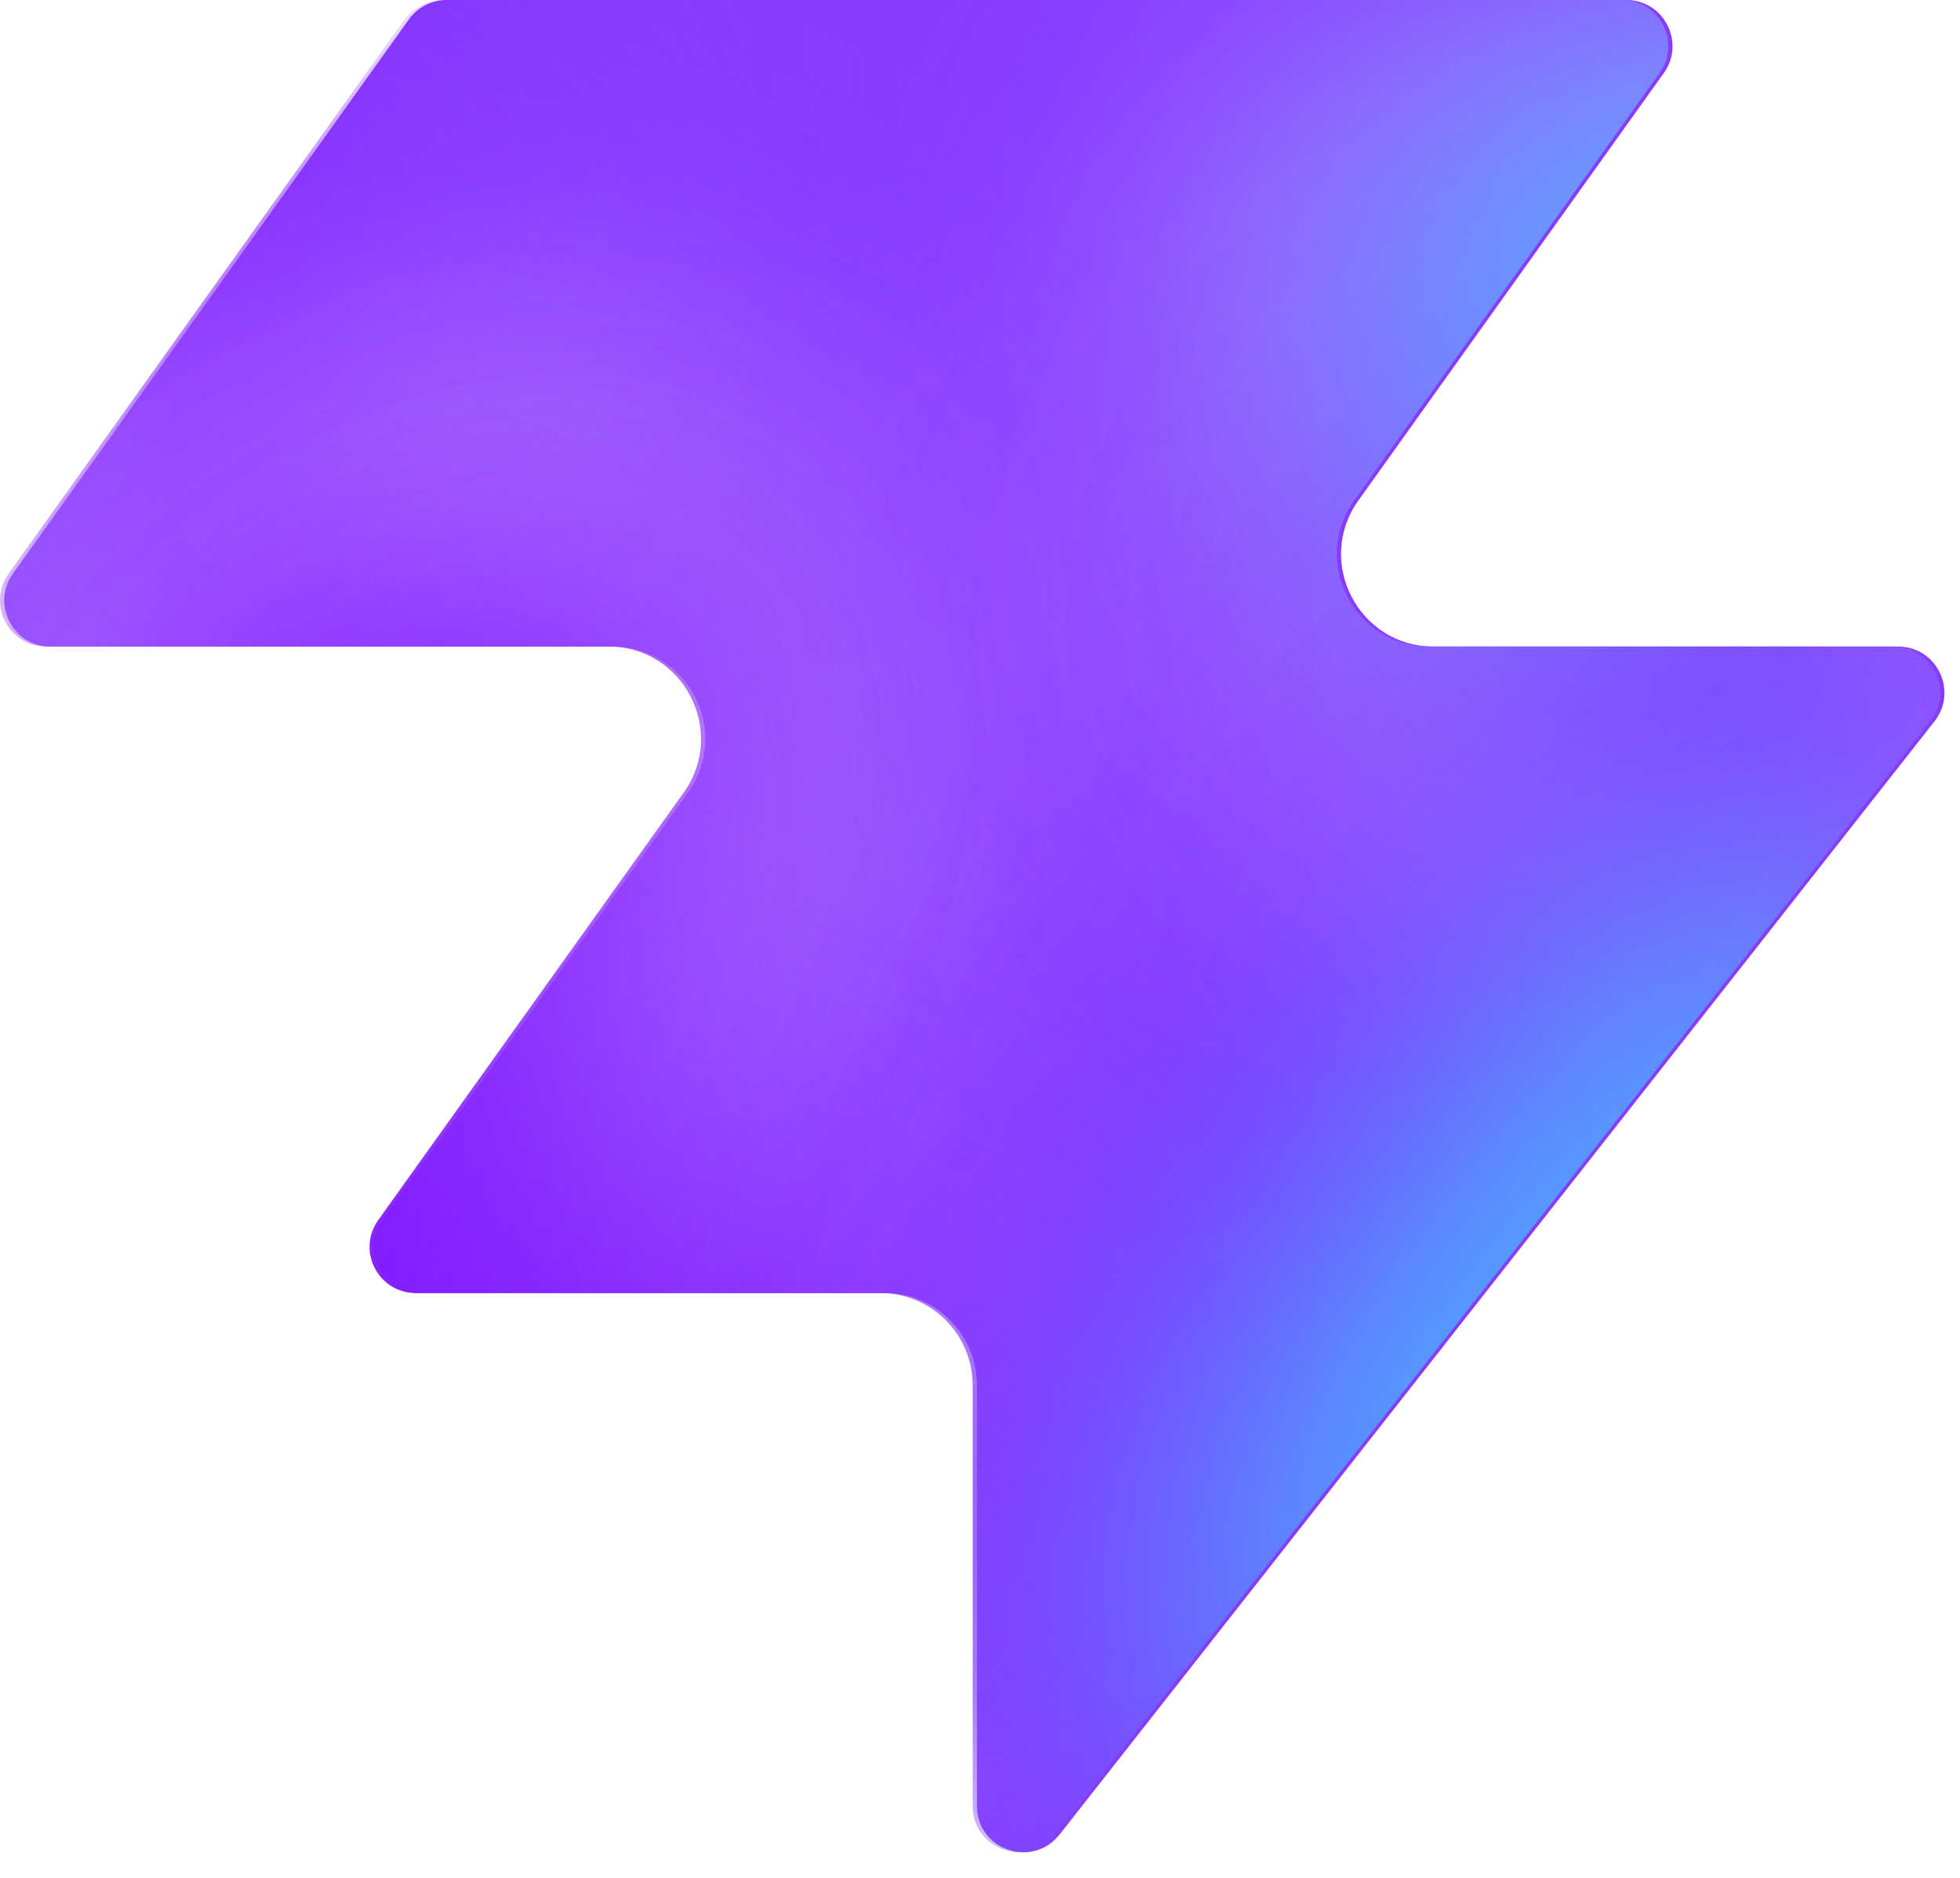
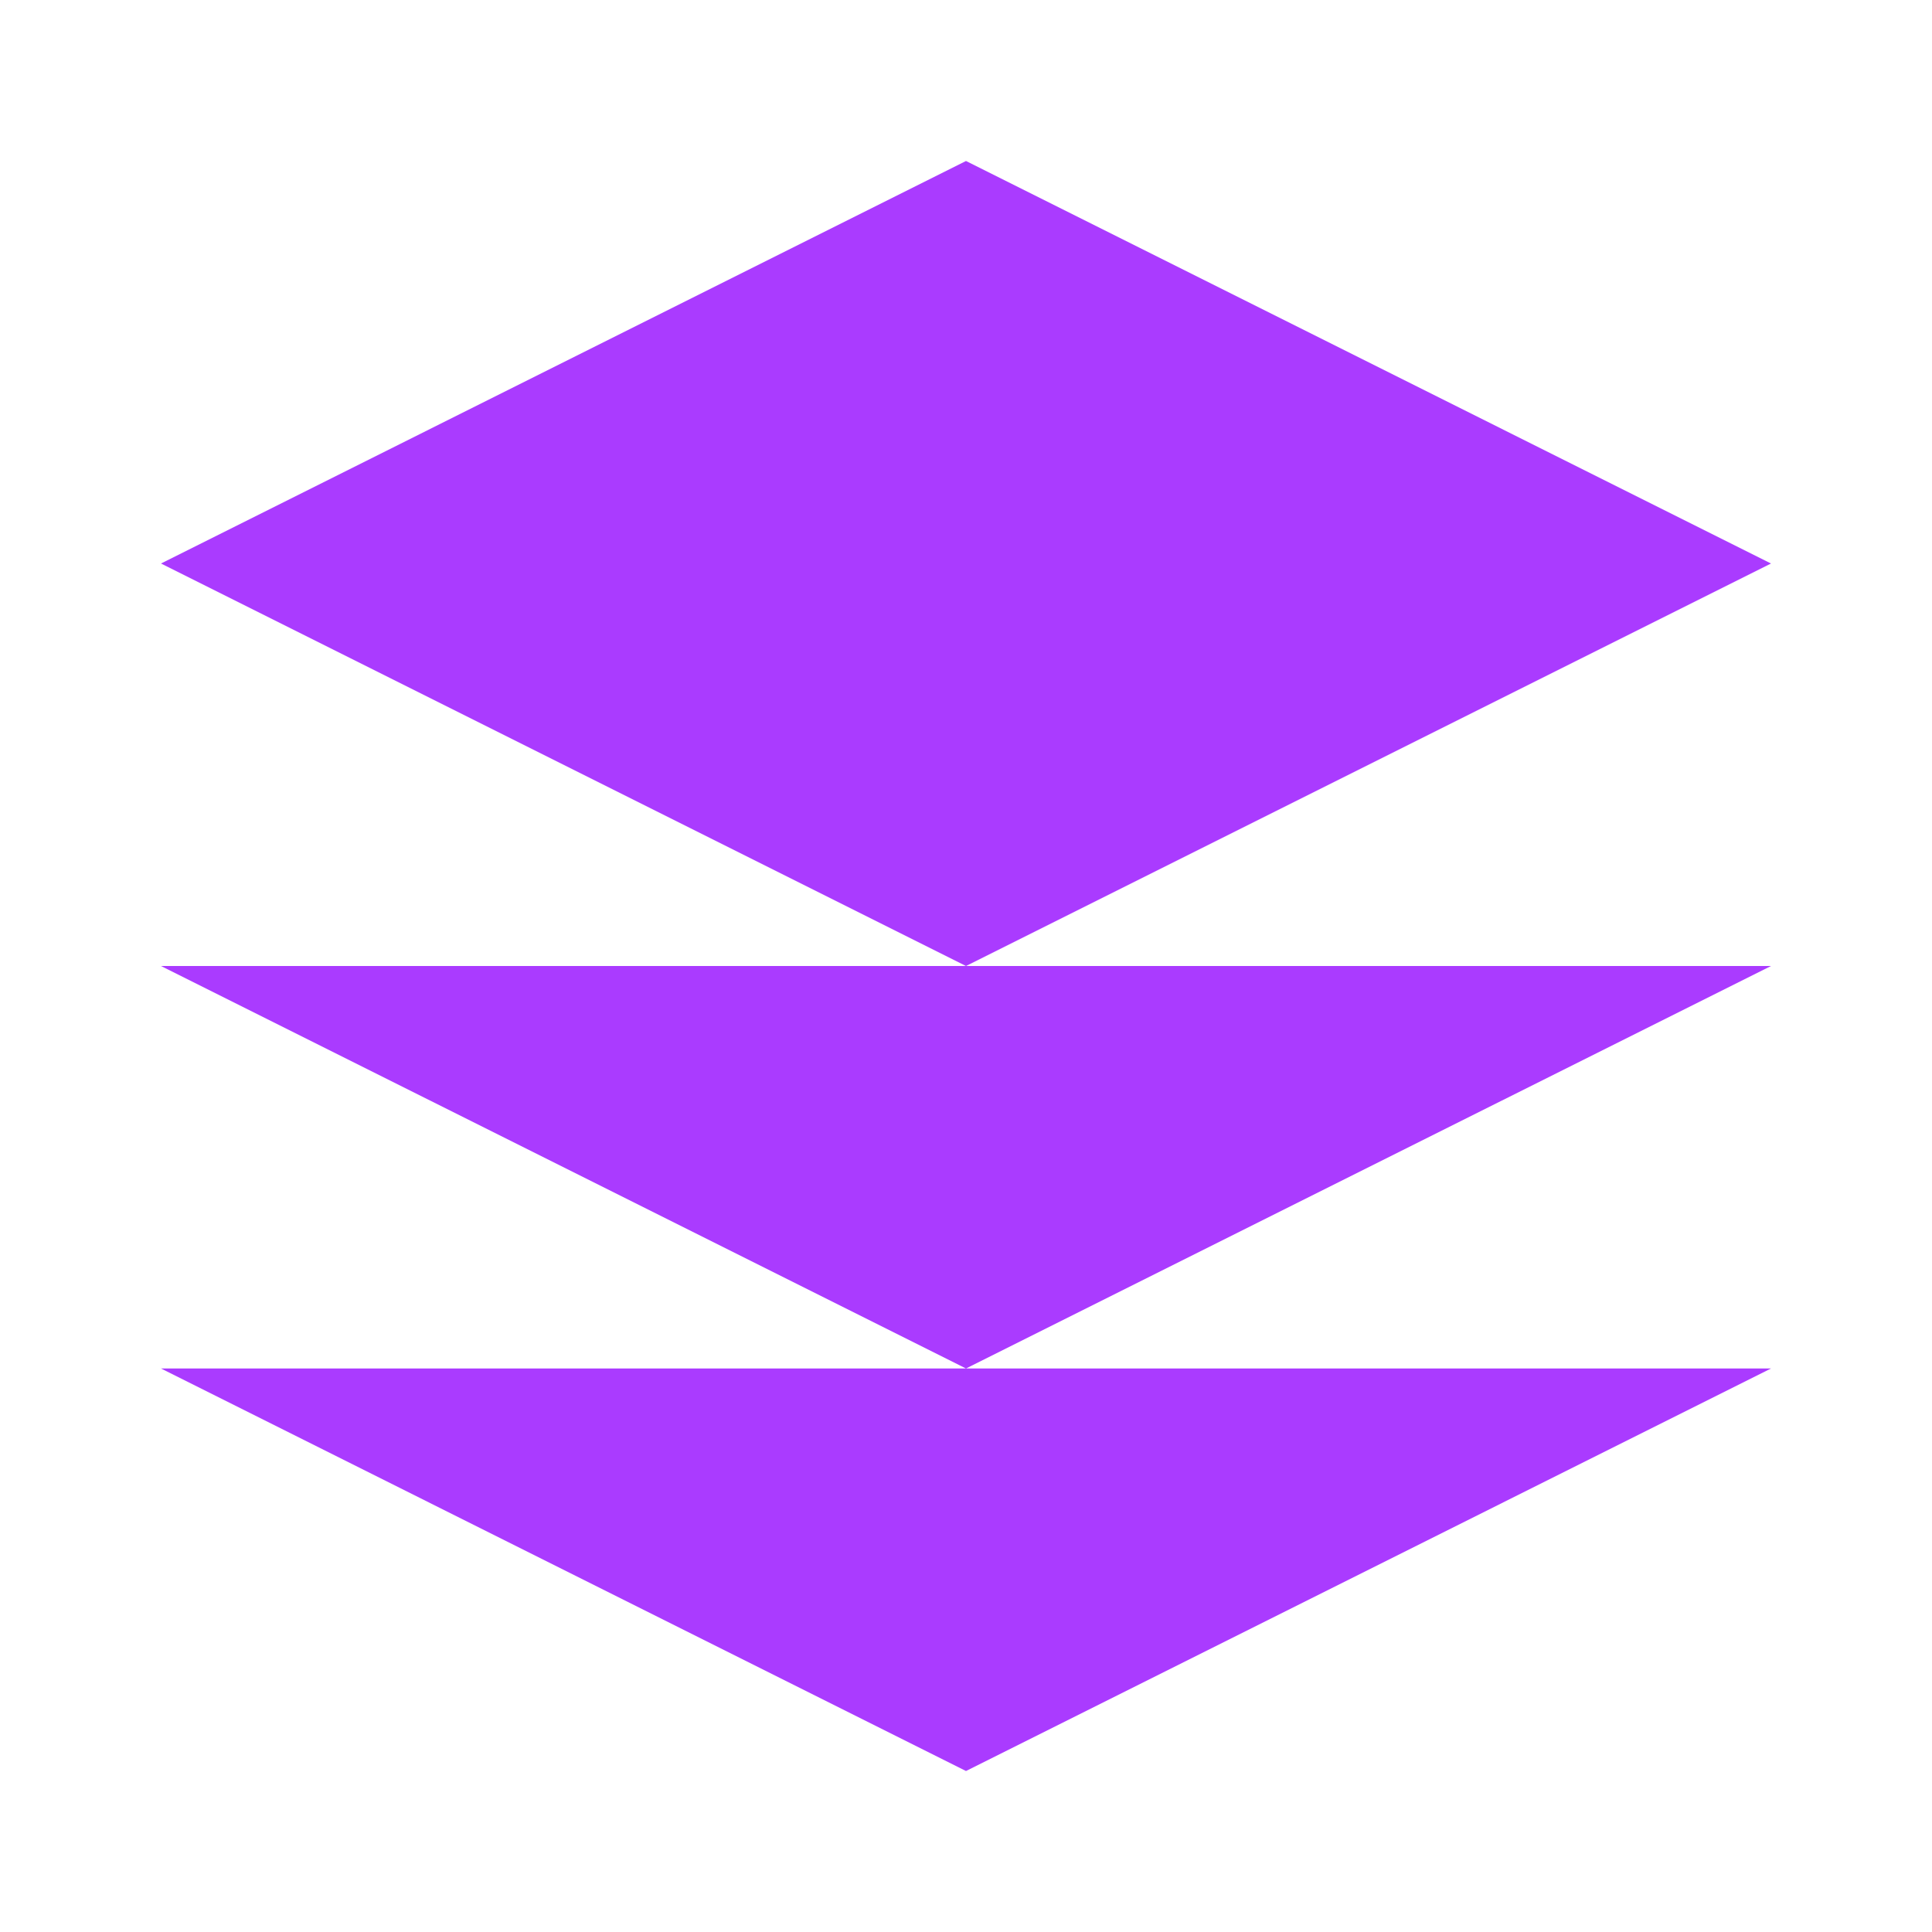
- <svg xmlns="http://www.w3.org/2000/svg" width="48" height="46" fill="none" viewBox="0 0 48 46">
-   <path fill="#863bff" d="M25.946 44.938c-.664.845-2.021.375-2.021-.698V33.937a2.26 2.26 0 0 0-2.262-2.262H10.287c-.92 0-1.456-1.04-.92-1.788l7.48-10.471c1.07-1.497 0-3.578-1.842-3.578H1.237c-.92 0-1.456-1.04-.92-1.788L10.013.474c.214-.297.556-.474.92-.474h28.894c.92 0 1.456 1.04.92 1.788l-7.48 10.471c-1.07 1.498 0 3.579 1.842 3.579h11.377c.943 0 1.473 1.088.89 1.83L25.947 44.94z" style="fill:#863bff;fill:color(display-p3 .525 .23 1);fill-opacity:1" />
-   <mask id="a" width="48" height="46" x="0" y="0" maskUnits="userSpaceOnUse" style="mask-type:alpha">
-     <path fill="#000" d="M25.842 44.938c-.664.844-2.021.375-2.021-.698V33.937a2.26 2.26 0 0 0-2.262-2.262H10.183c-.92 0-1.456-1.04-.92-1.788l7.48-10.471c1.07-1.498 0-3.579-1.842-3.579H1.133c-.92 0-1.456-1.04-.92-1.787L9.91.473c.214-.297.556-.474.92-.474h28.894c.92 0 1.456 1.04.92 1.788l-7.48 10.471c-1.07 1.498 0 3.578 1.842 3.578h11.377c.943 0 1.473 1.088.89 1.832L25.843 44.94z" style="fill:#000;fill-opacity:1" />
-   </mask>
-   <g mask="url(#a)">
-     <g filter="url(#b)">
-       <ellipse cx="5.508" cy="14.704" fill="#ede6ff" rx="5.508" ry="14.704" style="fill:#ede6ff;fill:color(display-p3 .927 .903 1);fill-opacity:1" transform="matrix(.00324 1 1 -.00324 -4.47 31.516)" />
-     </g>
-     <g filter="url(#c)">
-       <ellipse cx="10.399" cy="29.851" fill="#ede6ff" rx="10.399" ry="29.851" style="fill:#ede6ff;fill:color(display-p3 .927 .903 1);fill-opacity:1" transform="matrix(.00324 1 1 -.00324 -39.328 7.883)" />
-     </g>
-     <g filter="url(#d)">
-       <ellipse cx="5.508" cy="30.487" fill="#7e14ff" rx="5.508" ry="30.487" style="fill:#7e14ff;fill:color(display-p3 .492 .077 1);fill-opacity:1" transform="rotate(89.814 -25.913 -14.639)scale(1 -1)" />
-     </g>
-     <g filter="url(#e)">
-       <ellipse cx="5.508" cy="30.599" fill="#7e14ff" rx="5.508" ry="30.599" style="fill:#7e14ff;fill:color(display-p3 .492 .077 1);fill-opacity:1" transform="rotate(89.814 -32.644 -3.334)scale(1 -1)" />
-     </g>
-     <g filter="url(#f)">
-       <ellipse cx="5.508" cy="30.599" fill="#7e14ff" rx="5.508" ry="30.599" style="fill:#7e14ff;fill:color(display-p3 .492 .077 1);fill-opacity:1" transform="matrix(.00324 1 1 -.00324 -34.34 30.47)" />
-     </g>
-     <g filter="url(#g)">
-       <ellipse cx="14.072" cy="22.078" fill="#ede6ff" rx="14.072" ry="22.078" style="fill:#ede6ff;fill:color(display-p3 .927 .903 1);fill-opacity:1" transform="rotate(93.35 24.506 48.493)scale(-1 1)" />
-     </g>
-     <g filter="url(#h)">
-       <ellipse cx="3.47" cy="21.501" fill="#7e14ff" rx="3.47" ry="21.501" style="fill:#7e14ff;fill:color(display-p3 .492 .077 1);fill-opacity:1" transform="rotate(89.009 28.708 47.59)scale(-1 1)" />
-     </g>
-     <g filter="url(#i)">
-       <ellipse cx="3.47" cy="21.501" fill="#7e14ff" rx="3.47" ry="21.501" style="fill:#7e14ff;fill:color(display-p3 .492 .077 1);fill-opacity:1" transform="rotate(89.009 28.708 47.59)scale(-1 1)" />
-     </g>
-     <g filter="url(#j)">
-       <ellipse cx=".387" cy="8.972" fill="#7e14ff" rx="4.407" ry="29.108" style="fill:#7e14ff;fill:color(display-p3 .492 .077 1);fill-opacity:1" transform="rotate(39.51 .387 8.972)" />
-     </g>
-     <g filter="url(#k)">
-       <ellipse cx="47.523" cy="-6.092" fill="#7e14ff" rx="4.407" ry="29.108" style="fill:#7e14ff;fill:color(display-p3 .492 .077 1);fill-opacity:1" transform="rotate(37.892 47.523 -6.092)" />
-     </g>
-     <g filter="url(#l)">
-       <ellipse cx="41.412" cy="6.333" fill="#47bfff" rx="5.971" ry="9.665" style="fill:#47bfff;fill:color(display-p3 .28 .748 1);fill-opacity:1" transform="rotate(37.892 41.412 6.333)" />
-     </g>
-     <g filter="url(#m)">
-       <ellipse cx="-1.879" cy="38.332" fill="#7e14ff" rx="4.407" ry="29.108" style="fill:#7e14ff;fill:color(display-p3 .492 .077 1);fill-opacity:1" transform="rotate(37.892 -1.88 38.332)" />
-     </g>
-     <g filter="url(#n)">
-       <ellipse cx="-1.879" cy="38.332" fill="#7e14ff" rx="4.407" ry="29.108" style="fill:#7e14ff;fill:color(display-p3 .492 .077 1);fill-opacity:1" transform="rotate(37.892 -1.88 38.332)" />
-     </g>
-     <g filter="url(#o)">
-       <ellipse cx="35.651" cy="29.907" fill="#7e14ff" rx="4.407" ry="29.108" style="fill:#7e14ff;fill:color(display-p3 .492 .077 1);fill-opacity:1" transform="rotate(37.892 35.651 29.907)" />
-     </g>
-     <g filter="url(#p)">
-       <ellipse cx="38.418" cy="32.4" fill="#47bfff" rx="5.971" ry="15.297" style="fill:#47bfff;fill:color(display-p3 .28 .748 1);fill-opacity:1" transform="rotate(37.892 38.418 32.4)" />
-     </g>
-   </g>
-   <defs>
-     <filter id="b" width="60.045" height="41.654" x="-19.77" y="16.149" color-interpolation-filters="sRGB" filterUnits="userSpaceOnUse">
-       <feFlood flood-opacity="0" result="BackgroundImageFix" />
-       <feBlend in="SourceGraphic" in2="BackgroundImageFix" result="shape" />
-       <feGaussianBlur result="effect1_foregroundBlur_2002_17158" stdDeviation="7.659" />
-     </filter>
-     <filter id="c" width="90.34" height="51.437" x="-54.613" y="-7.533" color-interpolation-filters="sRGB" filterUnits="userSpaceOnUse">
-       <feFlood flood-opacity="0" result="BackgroundImageFix" />
-       <feBlend in="SourceGraphic" in2="BackgroundImageFix" result="shape" />
-       <feGaussianBlur result="effect1_foregroundBlur_2002_17158" stdDeviation="7.659" />
-     </filter>
-     <filter id="d" width="79.355" height="29.4" x="-49.64" y="2.03" color-interpolation-filters="sRGB" filterUnits="userSpaceOnUse">
-       <feFlood flood-opacity="0" result="BackgroundImageFix" />
-       <feBlend in="SourceGraphic" in2="BackgroundImageFix" result="shape" />
-       <feGaussianBlur result="effect1_foregroundBlur_2002_17158" stdDeviation="4.596" />
-     </filter>
-     <filter id="e" width="79.579" height="29.4" x="-45.045" y="20.029" color-interpolation-filters="sRGB" filterUnits="userSpaceOnUse">
-       <feFlood flood-opacity="0" result="BackgroundImageFix" />
-       <feBlend in="SourceGraphic" in2="BackgroundImageFix" result="shape" />
-       <feGaussianBlur result="effect1_foregroundBlur_2002_17158" stdDeviation="4.596" />
-     </filter>
-     <filter id="f" width="79.579" height="29.4" x="-43.513" y="21.178" color-interpolation-filters="sRGB" filterUnits="userSpaceOnUse">
-       <feFlood flood-opacity="0" result="BackgroundImageFix" />
-       <feBlend in="SourceGraphic" in2="BackgroundImageFix" result="shape" />
-       <feGaussianBlur result="effect1_foregroundBlur_2002_17158" stdDeviation="4.596" />
-     </filter>
-     <filter id="g" width="74.749" height="58.852" x="15.756" y="-17.901" color-interpolation-filters="sRGB" filterUnits="userSpaceOnUse">
-       <feFlood flood-opacity="0" result="BackgroundImageFix" />
-       <feBlend in="SourceGraphic" in2="BackgroundImageFix" result="shape" />
-       <feGaussianBlur result="effect1_foregroundBlur_2002_17158" stdDeviation="7.659" />
-     </filter>
-     <filter id="h" width="61.377" height="25.362" x="23.548" y="2.284" color-interpolation-filters="sRGB" filterUnits="userSpaceOnUse">
-       <feFlood flood-opacity="0" result="BackgroundImageFix" />
-       <feBlend in="SourceGraphic" in2="BackgroundImageFix" result="shape" />
-       <feGaussianBlur result="effect1_foregroundBlur_2002_17158" stdDeviation="4.596" />
-     </filter>
-     <filter id="i" width="61.377" height="25.362" x="23.548" y="2.284" color-interpolation-filters="sRGB" filterUnits="userSpaceOnUse">
-       <feFlood flood-opacity="0" result="BackgroundImageFix" />
-       <feBlend in="SourceGraphic" in2="BackgroundImageFix" result="shape" />
-       <feGaussianBlur result="effect1_foregroundBlur_2002_17158" stdDeviation="4.596" />
-     </filter>
-     <filter id="j" width="56.045" height="63.649" x="-27.636" y="-22.853" color-interpolation-filters="sRGB" filterUnits="userSpaceOnUse">
-       <feFlood flood-opacity="0" result="BackgroundImageFix" />
-       <feBlend in="SourceGraphic" in2="BackgroundImageFix" result="shape" />
-       <feGaussianBlur result="effect1_foregroundBlur_2002_17158" stdDeviation="4.596" />
-     </filter>
-     <filter id="k" width="54.814" height="64.646" x="20.116" y="-38.415" color-interpolation-filters="sRGB" filterUnits="userSpaceOnUse">
-       <feFlood flood-opacity="0" result="BackgroundImageFix" />
-       <feBlend in="SourceGraphic" in2="BackgroundImageFix" result="shape" />
-       <feGaussianBlur result="effect1_foregroundBlur_2002_17158" stdDeviation="4.596" />
-     </filter>
-     <filter id="l" width="33.541" height="35.313" x="24.641" y="-11.323" color-interpolation-filters="sRGB" filterUnits="userSpaceOnUse">
-       <feFlood flood-opacity="0" result="BackgroundImageFix" />
-       <feBlend in="SourceGraphic" in2="BackgroundImageFix" result="shape" />
-       <feGaussianBlur result="effect1_foregroundBlur_2002_17158" stdDeviation="4.596" />
-     </filter>
-     <filter id="m" width="54.814" height="64.646" x="-29.286" y="6.009" color-interpolation-filters="sRGB" filterUnits="userSpaceOnUse">
-       <feFlood flood-opacity="0" result="BackgroundImageFix" />
-       <feBlend in="SourceGraphic" in2="BackgroundImageFix" result="shape" />
-       <feGaussianBlur result="effect1_foregroundBlur_2002_17158" stdDeviation="4.596" />
-     </filter>
-     <filter id="n" width="54.814" height="64.646" x="-29.286" y="6.009" color-interpolation-filters="sRGB" filterUnits="userSpaceOnUse">
-       <feFlood flood-opacity="0" result="BackgroundImageFix" />
-       <feBlend in="SourceGraphic" in2="BackgroundImageFix" result="shape" />
-       <feGaussianBlur result="effect1_foregroundBlur_2002_17158" stdDeviation="4.596" />
-     </filter>
-     <filter id="o" width="54.814" height="64.646" x="8.244" y="-2.416" color-interpolation-filters="sRGB" filterUnits="userSpaceOnUse">
-       <feFlood flood-opacity="0" result="BackgroundImageFix" />
-       <feBlend in="SourceGraphic" in2="BackgroundImageFix" result="shape" />
-       <feGaussianBlur result="effect1_foregroundBlur_2002_17158" stdDeviation="4.596" />
-     </filter>
-     <filter id="p" width="39.409" height="43.623" x="18.713" y="10.588" color-interpolation-filters="sRGB" filterUnits="userSpaceOnUse">
-       <feFlood flood-opacity="0" result="BackgroundImageFix" />
-       <feBlend in="SourceGraphic" in2="BackgroundImageFix" result="shape" />
-       <feGaussianBlur result="effect1_foregroundBlur_2002_17158" stdDeviation="4.596" />
-     </filter>
-   </defs>
+ <svg xmlns="http://www.w3.org/2000/svg" viewBox="0 0 24 24" fill="#aa3bff">
+   <path d="M12 2L2 7l10 5 10-5-10-5zM2 17l10 5 10-5M2 12l10 5 10-5" />
</svg>
